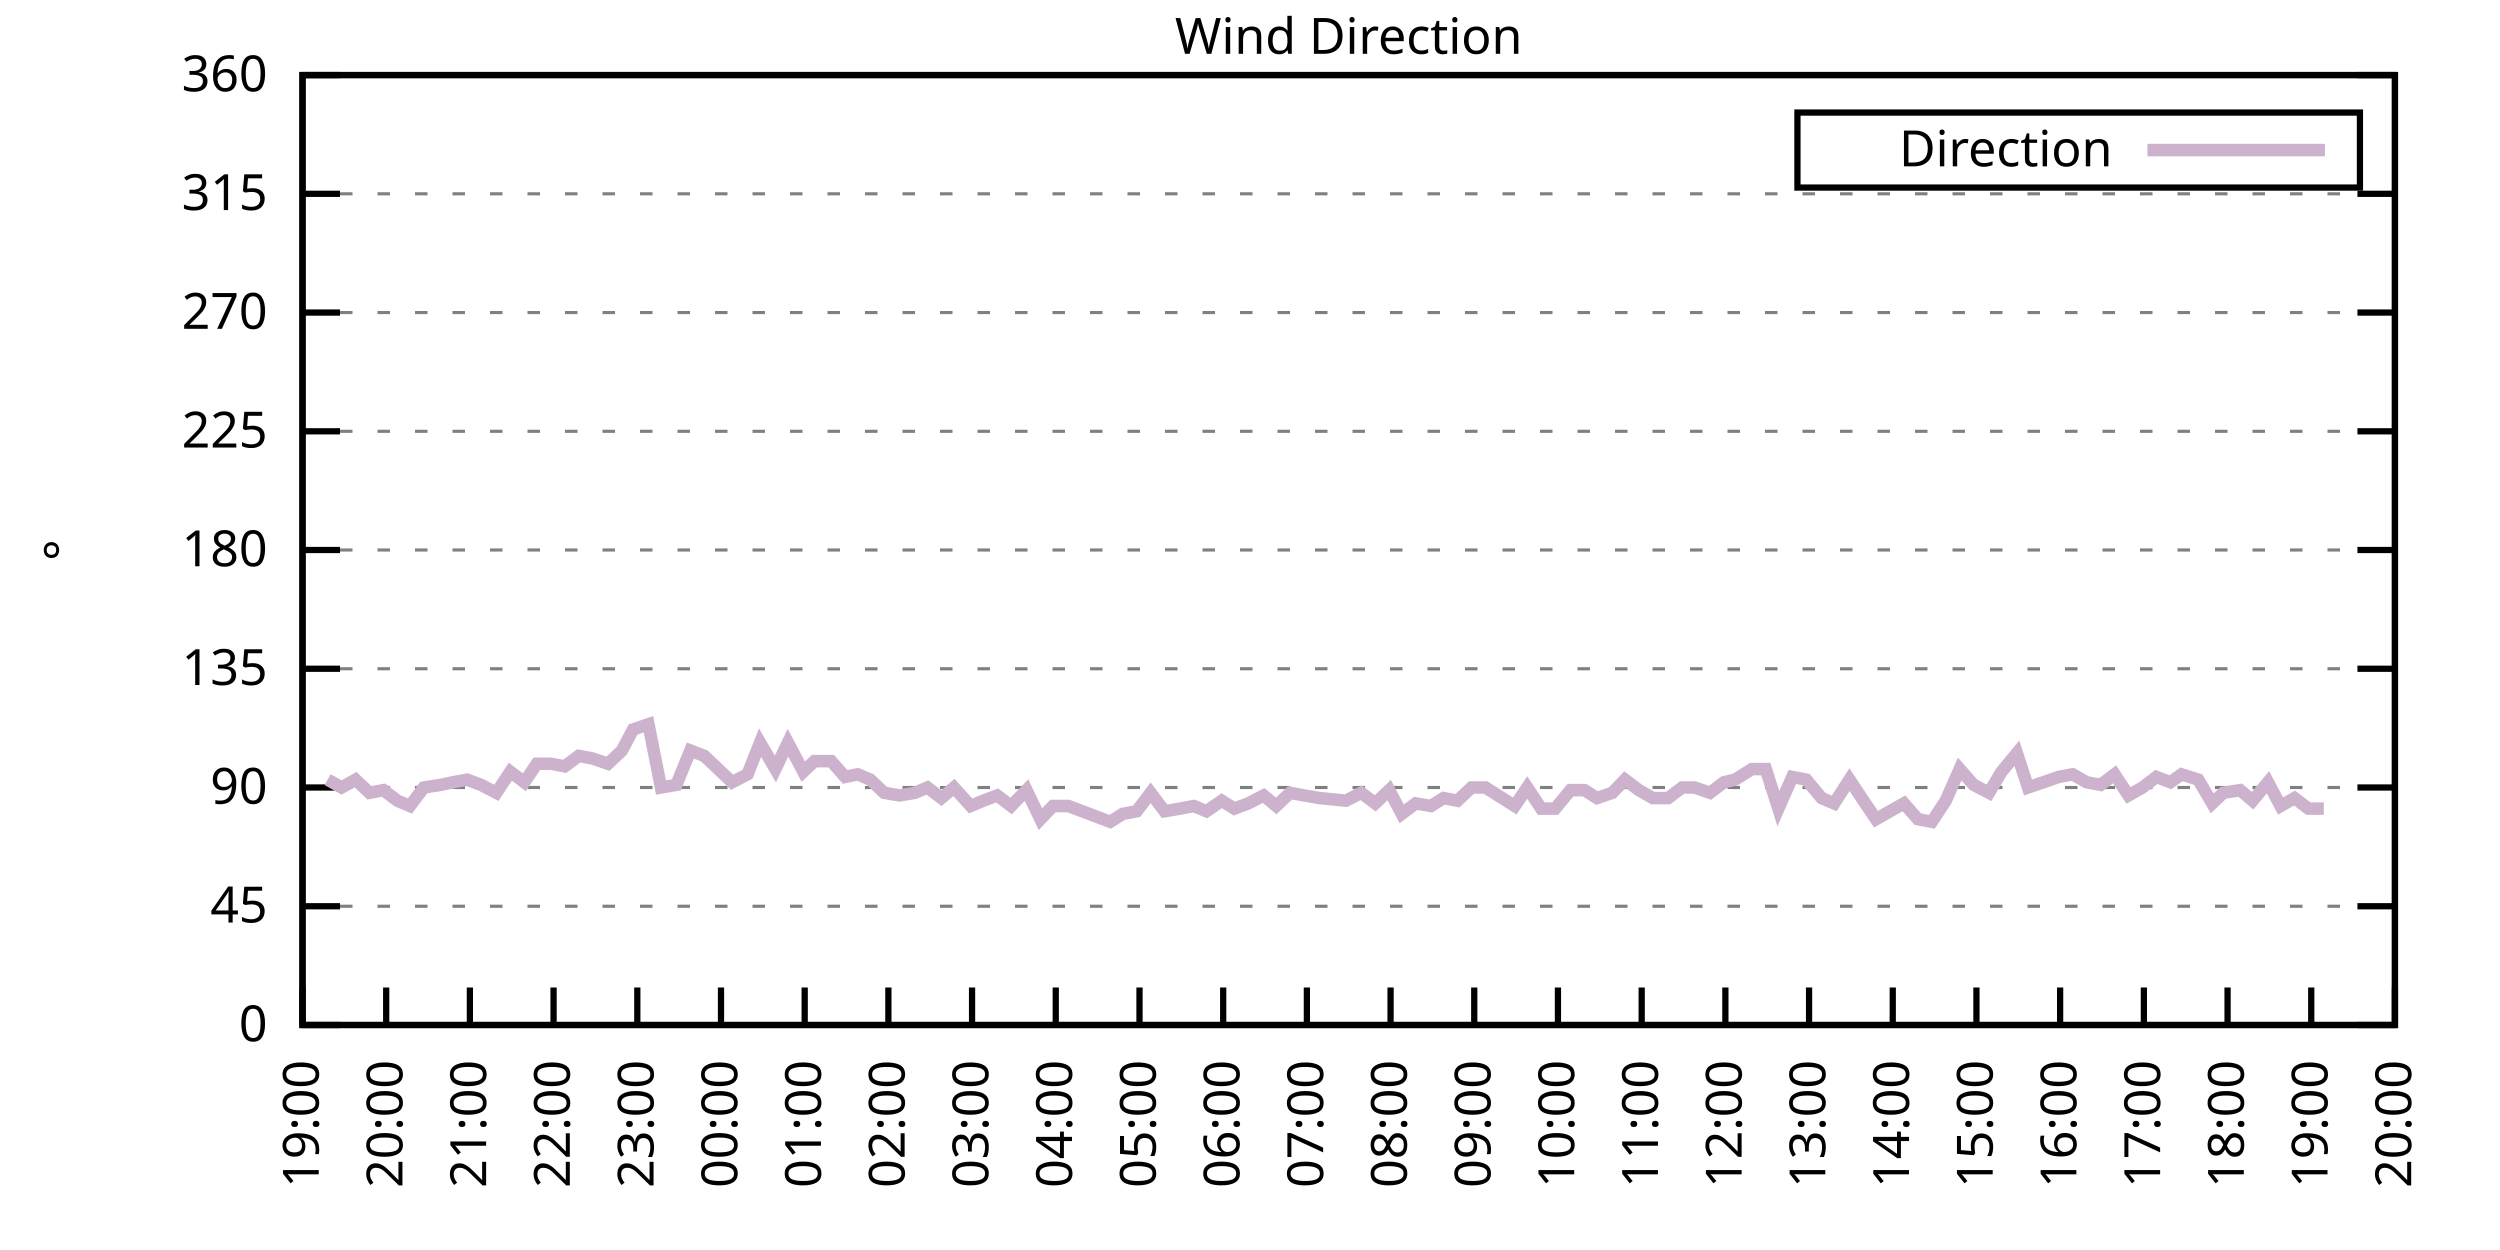
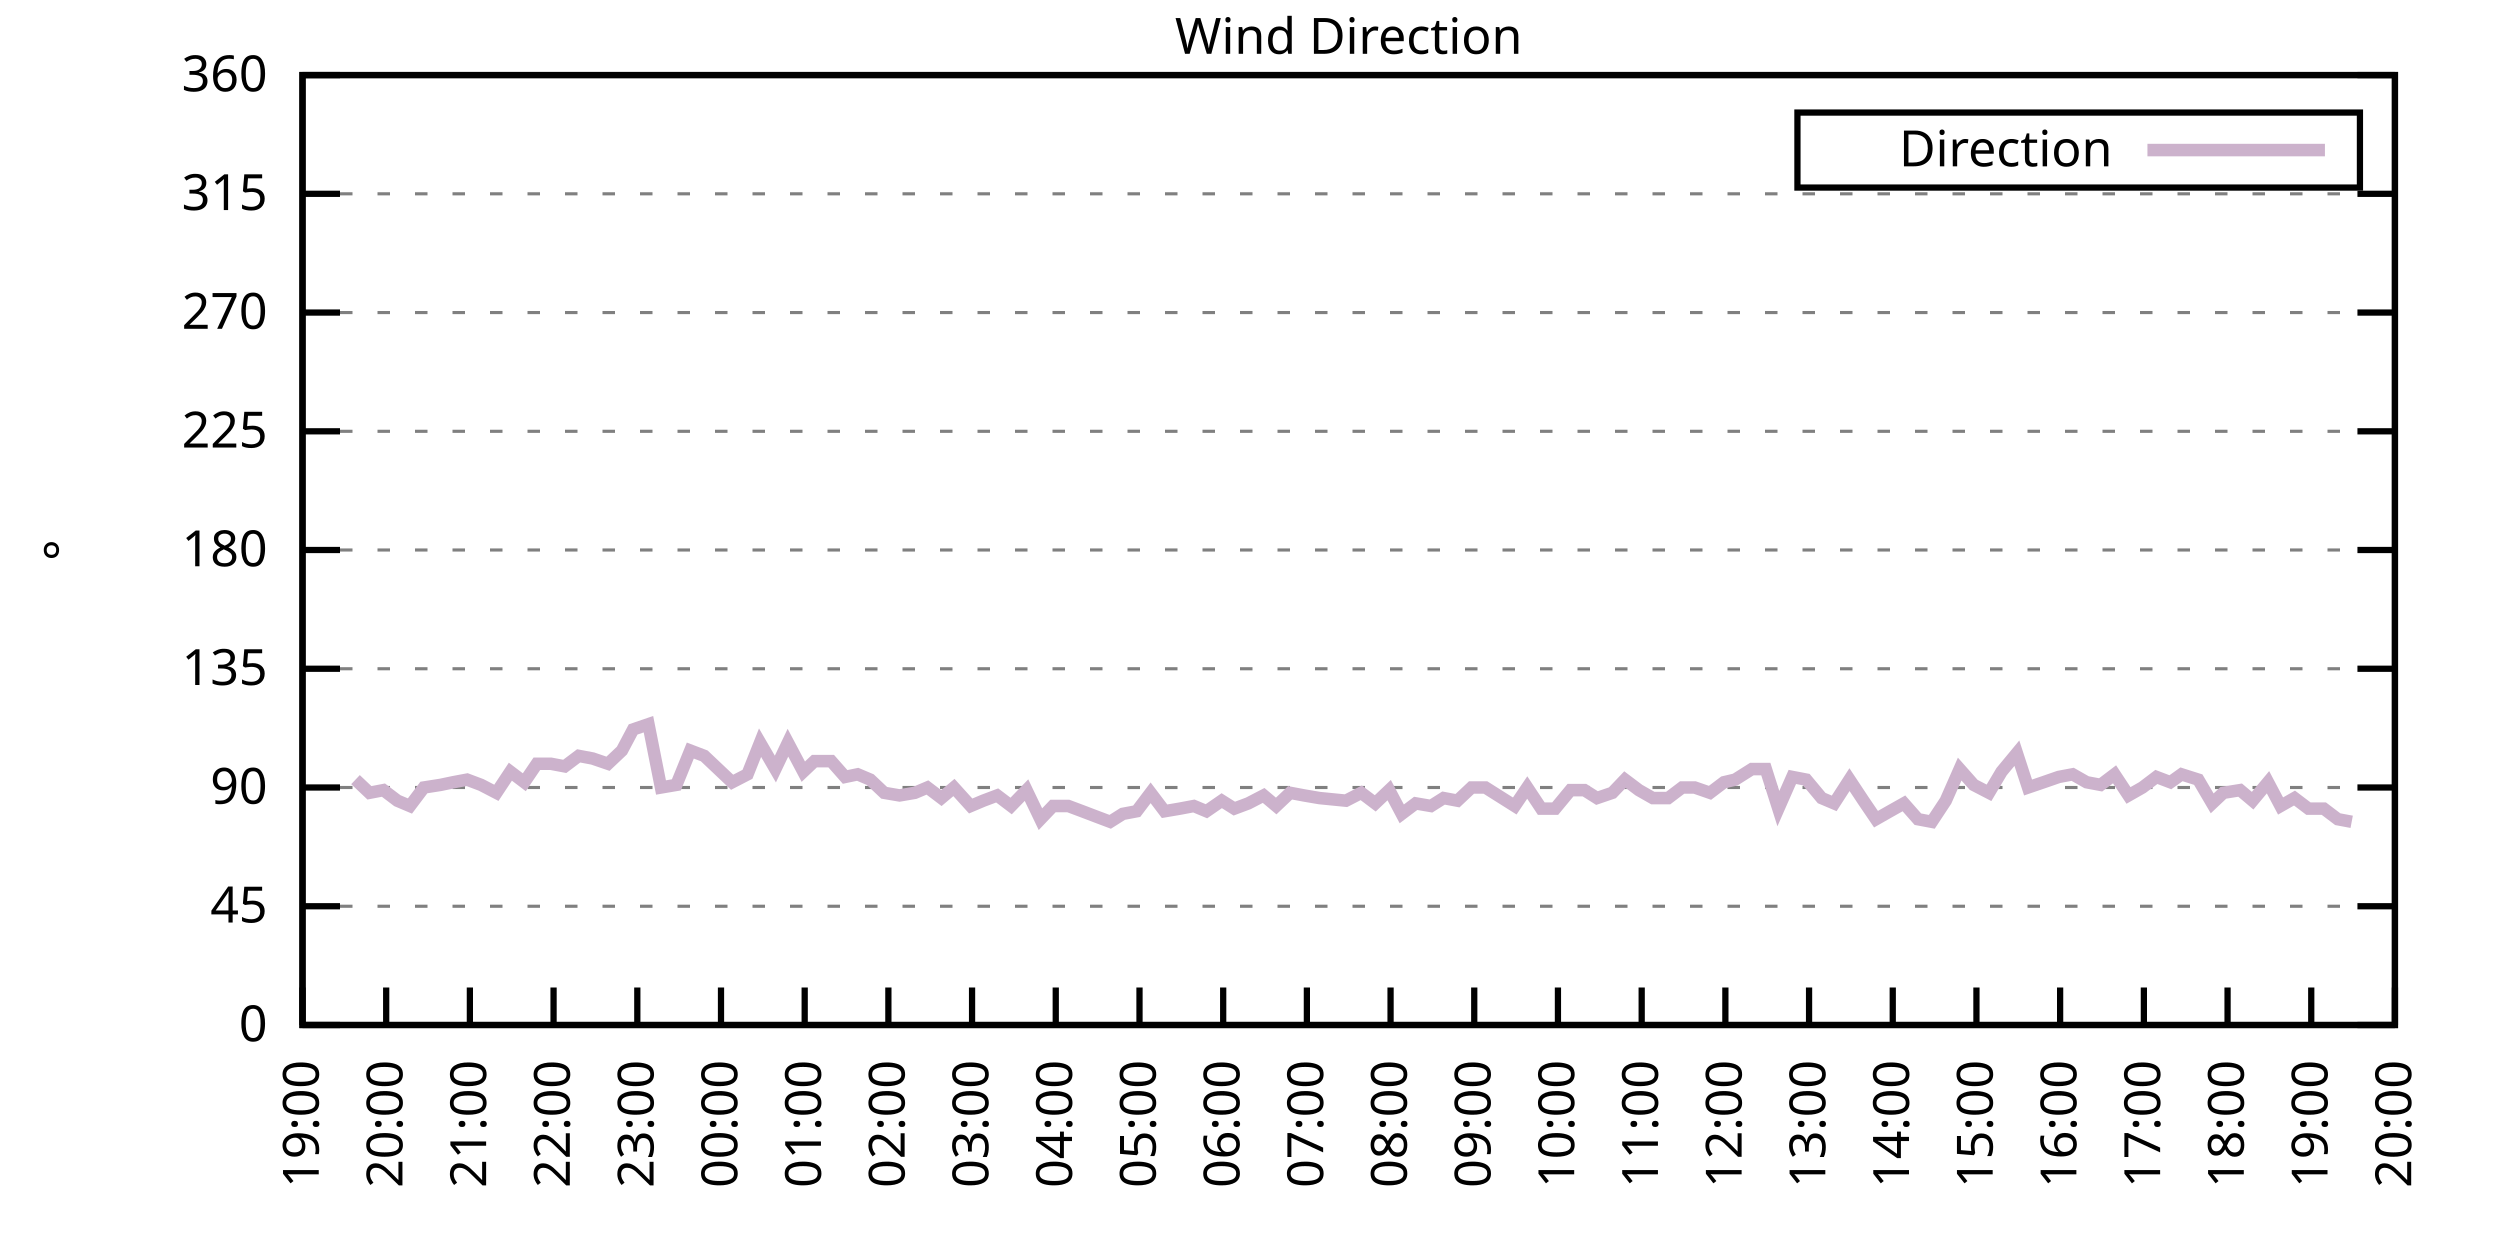
<svg xmlns="http://www.w3.org/2000/svg" xmlns:xlink="http://www.w3.org/1999/xlink" width="400" height="200" viewBox="0 0 400 200">
  <g id="gnuplot_canvas">
    <rect x="0" y="0" width="400" height="200" fill="none" />
    <defs>
      <circle id="gpDot" r="0.5" stroke-width="0.5" stroke="currentColor" />
      <path id="gpPt0" stroke-width="0.333" stroke="currentColor" d="M-1,0 h2 M0,-1 v2" />
      <path id="gpPt1" stroke-width="0.333" stroke="currentColor" d="M-1,-1 L1,1 M1,-1 L-1,1" />
      <path id="gpPt2" stroke-width="0.333" stroke="currentColor" d="M-1,0 L1,0 M0,-1 L0,1 M-1,-1 L1,1 M-1,1 L1,-1" />
      <rect id="gpPt3" stroke-width="0.333" stroke="currentColor" x="-1" y="-1" width="2" height="2" />
      <rect id="gpPt4" stroke-width="0.333" stroke="currentColor" fill="currentColor" x="-1" y="-1" width="2" height="2" />
      <circle id="gpPt5" stroke-width="0.333" stroke="currentColor" cx="0" cy="0" r="1" />
      <use xlink:href="#gpPt5" id="gpPt6" fill="currentColor" stroke="none" />
      <path id="gpPt7" stroke-width="0.333" stroke="currentColor" d="M0,-1.33 L-1.33,0.67 L1.33,0.67 z" />
      <use xlink:href="#gpPt7" id="gpPt8" fill="currentColor" stroke="none" />
      <use xlink:href="#gpPt7" id="gpPt9" stroke="currentColor" transform="rotate(180)" />
      <use xlink:href="#gpPt9" id="gpPt10" fill="currentColor" stroke="none" />
      <use xlink:href="#gpPt3" id="gpPt11" stroke="currentColor" transform="rotate(45)" />
      <use xlink:href="#gpPt11" id="gpPt12" fill="currentColor" stroke="none" />
      <path id="gpPt13" stroke-width="0.333" stroke="currentColor" d="M0,1.330 L1.265,0.411 L0.782,-1.067 L-0.782,-1.076 L-1.265,0.411 z" />
      <use xlink:href="#gpPt13" id="gpPt14" fill="currentColor" stroke="none" />
      <filter id="textbox" filterUnits="objectBoundingBox" x="0" y="0" height="1" width="1">
        <feFlood flood-color="white" flood-opacity="1" result="bgnd" />
        <feComposite in="SourceGraphic" in2="bgnd" operator="atop" />
      </filter>
      <filter id="greybox" filterUnits="objectBoundingBox" x="0" y="0" height="1" width="1">
        <feFlood flood-color="lightgrey" flood-opacity="1" result="grey" />
        <feComposite in="SourceGraphic" in2="grey" operator="atop" />
      </filter>
    </defs>
    <g fill="none" color="white" stroke="currentColor" stroke-width="1.00" stroke-linecap="butt" stroke-linejoin="miter">
</g>
    <g fill="none" color="black" stroke="currentColor" stroke-width="1.00" stroke-linecap="butt" stroke-linejoin="miter">
      <g stroke="none" shape-rendering="crispEdges">
        <polygon fill="rgb(255, 255, 255)" points="48.40,164.00 383.18,164.00 383.18,12.02 48.40,12.02 " />
      </g>
    </g>
    <g fill="none" color="black" stroke="currentColor" stroke-width="1.00" stroke-linecap="butt" stroke-linejoin="miter">
</g>
    <g fill="none" color="black" stroke="black" stroke-width="0.50" stroke-linecap="butt" stroke-linejoin="miter">
</g>
    <g fill="none" color="gray" stroke="currentColor" stroke-width="0.50" stroke-linecap="butt" stroke-linejoin="miter">
      <path stroke="gray" stroke-dasharray="2,4" class="gridline" d="M48.40,164.00 L383.19,164.00  " />
    </g>
    <g fill="none" color="gray" stroke="gray" stroke-width="1.00" stroke-linecap="butt" stroke-linejoin="miter">
</g>
    <g fill="none" color="black" stroke="currentColor" stroke-width="1.00" stroke-linecap="butt" stroke-linejoin="miter">
      <path stroke="black" d="M48.40,164.00 L54.40,164.00 M383.19,164.00 L377.19,164.00  " />
      <g transform="translate(42.80,166.60)" stroke="none" fill="black" font-family="Sans" font-size="8.00" text-anchor="end">
        <text>
          <tspan font-family="Sans"> 0</tspan>
        </text>
      </g>
    </g>
    <g fill="none" color="black" stroke="currentColor" stroke-width="1.00" stroke-linecap="butt" stroke-linejoin="miter">
</g>
    <g fill="none" color="black" stroke="black" stroke-width="0.50" stroke-linecap="butt" stroke-linejoin="miter">
</g>
    <g fill="none" color="gray" stroke="currentColor" stroke-width="0.50" stroke-linecap="butt" stroke-linejoin="miter">
      <path stroke="gray" stroke-dasharray="2,4" class="gridline" d="M48.40,145.00 L383.19,145.00  " />
    </g>
    <g fill="none" color="gray" stroke="gray" stroke-width="1.00" stroke-linecap="butt" stroke-linejoin="miter">
</g>
    <g fill="none" color="black" stroke="currentColor" stroke-width="1.00" stroke-linecap="butt" stroke-linejoin="miter">
      <path stroke="black" d="M48.40,145.00 L54.40,145.00 M383.19,145.00 L377.19,145.00  " />
      <g transform="translate(42.80,147.60)" stroke="none" fill="black" font-family="Sans" font-size="8.00" text-anchor="end">
        <text>
          <tspan font-family="Sans"> 45</tspan>
        </text>
      </g>
    </g>
    <g fill="none" color="black" stroke="currentColor" stroke-width="1.00" stroke-linecap="butt" stroke-linejoin="miter">
</g>
    <g fill="none" color="black" stroke="black" stroke-width="0.50" stroke-linecap="butt" stroke-linejoin="miter">
</g>
    <g fill="none" color="gray" stroke="currentColor" stroke-width="0.50" stroke-linecap="butt" stroke-linejoin="miter">
      <path stroke="gray" stroke-dasharray="2,4" class="gridline" d="M48.40,126.00 L383.19,126.00  " />
    </g>
    <g fill="none" color="gray" stroke="gray" stroke-width="1.00" stroke-linecap="butt" stroke-linejoin="miter">
</g>
    <g fill="none" color="black" stroke="currentColor" stroke-width="1.00" stroke-linecap="butt" stroke-linejoin="miter">
      <path stroke="black" d="M48.40,126.00 L54.40,126.00 M383.19,126.00 L377.19,126.00  " />
      <g transform="translate(42.80,128.60)" stroke="none" fill="black" font-family="Sans" font-size="8.00" text-anchor="end">
        <text>
          <tspan font-family="Sans"> 90</tspan>
        </text>
      </g>
    </g>
    <g fill="none" color="black" stroke="currentColor" stroke-width="1.00" stroke-linecap="butt" stroke-linejoin="miter">
</g>
    <g fill="none" color="black" stroke="black" stroke-width="0.50" stroke-linecap="butt" stroke-linejoin="miter">
</g>
    <g fill="none" color="gray" stroke="currentColor" stroke-width="0.50" stroke-linecap="butt" stroke-linejoin="miter">
      <path stroke="gray" stroke-dasharray="2,4" class="gridline" d="M48.40,107.00 L383.19,107.00  " />
    </g>
    <g fill="none" color="gray" stroke="gray" stroke-width="1.00" stroke-linecap="butt" stroke-linejoin="miter">
</g>
    <g fill="none" color="black" stroke="currentColor" stroke-width="1.00" stroke-linecap="butt" stroke-linejoin="miter">
      <path stroke="black" d="M48.40,107.00 L54.40,107.00 M383.19,107.00 L377.19,107.00  " />
      <g transform="translate(42.80,109.60)" stroke="none" fill="black" font-family="Sans" font-size="8.00" text-anchor="end">
        <text>
          <tspan font-family="Sans"> 135</tspan>
        </text>
      </g>
    </g>
    <g fill="none" color="black" stroke="currentColor" stroke-width="1.00" stroke-linecap="butt" stroke-linejoin="miter">
</g>
    <g fill="none" color="black" stroke="black" stroke-width="0.50" stroke-linecap="butt" stroke-linejoin="miter">
</g>
    <g fill="none" color="gray" stroke="currentColor" stroke-width="0.50" stroke-linecap="butt" stroke-linejoin="miter">
      <path stroke="gray" stroke-dasharray="2,4" class="gridline" d="M48.40,88.00 L383.19,88.00  " />
    </g>
    <g fill="none" color="gray" stroke="gray" stroke-width="1.00" stroke-linecap="butt" stroke-linejoin="miter">
</g>
    <g fill="none" color="black" stroke="currentColor" stroke-width="1.00" stroke-linecap="butt" stroke-linejoin="miter">
      <path stroke="black" d="M48.40,88.00 L54.40,88.00 M383.19,88.00 L377.19,88.00  " />
      <g transform="translate(42.80,90.60)" stroke="none" fill="black" font-family="Sans" font-size="8.00" text-anchor="end">
        <text>
          <tspan font-family="Sans"> 180</tspan>
        </text>
      </g>
    </g>
    <g fill="none" color="black" stroke="currentColor" stroke-width="1.00" stroke-linecap="butt" stroke-linejoin="miter">
</g>
    <g fill="none" color="black" stroke="black" stroke-width="0.50" stroke-linecap="butt" stroke-linejoin="miter">
</g>
    <g fill="none" color="gray" stroke="currentColor" stroke-width="0.50" stroke-linecap="butt" stroke-linejoin="miter">
      <path stroke="gray" stroke-dasharray="2,4" class="gridline" d="M48.40,69.01 L383.19,69.01  " />
    </g>
    <g fill="none" color="gray" stroke="gray" stroke-width="1.00" stroke-linecap="butt" stroke-linejoin="miter">
</g>
    <g fill="none" color="black" stroke="currentColor" stroke-width="1.00" stroke-linecap="butt" stroke-linejoin="miter">
      <path stroke="black" d="M48.40,69.01 L54.40,69.01 M383.19,69.01 L377.19,69.01  " />
      <g transform="translate(42.80,71.61)" stroke="none" fill="black" font-family="Sans" font-size="8.00" text-anchor="end">
        <text>
          <tspan font-family="Sans"> 225</tspan>
        </text>
      </g>
    </g>
    <g fill="none" color="black" stroke="currentColor" stroke-width="1.00" stroke-linecap="butt" stroke-linejoin="miter">
</g>
    <g fill="none" color="black" stroke="black" stroke-width="0.50" stroke-linecap="butt" stroke-linejoin="miter">
</g>
    <g fill="none" color="gray" stroke="currentColor" stroke-width="0.50" stroke-linecap="butt" stroke-linejoin="miter">
      <path stroke="gray" stroke-dasharray="2,4" class="gridline" d="M48.40,50.01 L383.19,50.01  " />
    </g>
    <g fill="none" color="gray" stroke="gray" stroke-width="1.00" stroke-linecap="butt" stroke-linejoin="miter">
</g>
    <g fill="none" color="black" stroke="currentColor" stroke-width="1.00" stroke-linecap="butt" stroke-linejoin="miter">
      <path stroke="black" d="M48.40,50.01 L54.40,50.01 M383.19,50.01 L377.19,50.01  " />
      <g transform="translate(42.80,52.61)" stroke="none" fill="black" font-family="Sans" font-size="8.00" text-anchor="end">
        <text>
          <tspan font-family="Sans"> 270</tspan>
        </text>
      </g>
    </g>
    <g fill="none" color="black" stroke="currentColor" stroke-width="1.00" stroke-linecap="butt" stroke-linejoin="miter">
</g>
    <g fill="none" color="black" stroke="black" stroke-width="0.50" stroke-linecap="butt" stroke-linejoin="miter">
</g>
    <g fill="none" color="gray" stroke="currentColor" stroke-width="0.50" stroke-linecap="butt" stroke-linejoin="miter">
      <path stroke="gray" stroke-dasharray="2,4" class="gridline" d="M48.40,31.01 L383.19,31.01  " />
    </g>
    <g fill="none" color="gray" stroke="gray" stroke-width="1.00" stroke-linecap="butt" stroke-linejoin="miter">
</g>
    <g fill="none" color="black" stroke="currentColor" stroke-width="1.00" stroke-linecap="butt" stroke-linejoin="miter">
      <path stroke="black" d="M48.40,31.01 L54.40,31.01 M383.19,31.01 L377.19,31.01  " />
      <g transform="translate(42.80,33.61)" stroke="none" fill="black" font-family="Sans" font-size="8.00" text-anchor="end">
        <text>
          <tspan font-family="Sans"> 315</tspan>
        </text>
      </g>
    </g>
    <g fill="none" color="black" stroke="currentColor" stroke-width="1.00" stroke-linecap="butt" stroke-linejoin="miter">
</g>
    <g fill="none" color="black" stroke="black" stroke-width="0.50" stroke-linecap="butt" stroke-linejoin="miter">
</g>
    <g fill="none" color="gray" stroke="currentColor" stroke-width="0.50" stroke-linecap="butt" stroke-linejoin="miter">
      <path stroke="gray" stroke-dasharray="2,4" class="gridline" d="M48.40,12.01 L383.19,12.01  " />
    </g>
    <g fill="none" color="gray" stroke="gray" stroke-width="1.00" stroke-linecap="butt" stroke-linejoin="miter">
</g>
    <g fill="none" color="black" stroke="currentColor" stroke-width="1.00" stroke-linecap="butt" stroke-linejoin="miter">
      <path stroke="black" d="M48.40,12.01 L54.40,12.01 M383.19,12.01 L377.19,12.01  " />
      <g transform="translate(42.80,14.61)" stroke="none" fill="black" font-family="Sans" font-size="8.00" text-anchor="end">
        <text>
          <tspan font-family="Sans"> 360</tspan>
        </text>
      </g>
    </g>
    <g fill="none" color="black" stroke="currentColor" stroke-width="1.00" stroke-linecap="butt" stroke-linejoin="miter">
      <path stroke="black" d="M48.40,164.00 L48.40,158.00  " />
      <g transform="translate(51.00,169.60) rotate(270.00)" stroke="none" fill="black" font-family="Sans" font-size="8.00" text-anchor="end">
        <text>
          <tspan font-family="Sans">19:00</tspan>
        </text>
      </g>
    </g>
    <g fill="none" color="black" stroke="currentColor" stroke-width="1.00" stroke-linecap="butt" stroke-linejoin="miter">
      <path stroke="black" d="M61.79,164.00 L61.79,158.00  " />
      <g transform="translate(64.39,169.60) rotate(270.00)" stroke="none" fill="black" font-family="Sans" font-size="8.00" text-anchor="end">
        <text>
          <tspan font-family="Sans">20:00</tspan>
        </text>
      </g>
    </g>
    <g fill="none" color="black" stroke="currentColor" stroke-width="1.00" stroke-linecap="butt" stroke-linejoin="miter">
      <path stroke="black" d="M75.18,164.00 L75.18,158.00  " />
      <g transform="translate(77.78,169.60) rotate(270.00)" stroke="none" fill="black" font-family="Sans" font-size="8.00" text-anchor="end">
        <text>
          <tspan font-family="Sans">21:00</tspan>
        </text>
      </g>
    </g>
    <g fill="none" color="black" stroke="currentColor" stroke-width="1.00" stroke-linecap="butt" stroke-linejoin="miter">
      <path stroke="black" d="M88.57,164.00 L88.57,158.00  " />
      <g transform="translate(91.17,169.60) rotate(270.00)" stroke="none" fill="black" font-family="Sans" font-size="8.00" text-anchor="end">
        <text>
          <tspan font-family="Sans">22:00</tspan>
        </text>
      </g>
    </g>
    <g fill="none" color="black" stroke="currentColor" stroke-width="1.00" stroke-linecap="butt" stroke-linejoin="miter">
      <path stroke="black" d="M101.97,164.00 L101.97,158.00  " />
      <g transform="translate(104.57,169.60) rotate(270.00)" stroke="none" fill="black" font-family="Sans" font-size="8.00" text-anchor="end">
        <text>
          <tspan font-family="Sans">23:00</tspan>
        </text>
      </g>
    </g>
    <g fill="none" color="black" stroke="currentColor" stroke-width="1.00" stroke-linecap="butt" stroke-linejoin="miter">
      <path stroke="black" d="M115.36,164.00 L115.36,158.00  " />
      <g transform="translate(117.96,169.60) rotate(270.00)" stroke="none" fill="black" font-family="Sans" font-size="8.00" text-anchor="end">
        <text>
          <tspan font-family="Sans">00:00</tspan>
        </text>
      </g>
    </g>
    <g fill="none" color="black" stroke="currentColor" stroke-width="1.00" stroke-linecap="butt" stroke-linejoin="miter">
      <path stroke="black" d="M128.75,164.00 L128.75,158.00  " />
      <g transform="translate(131.35,169.60) rotate(270.00)" stroke="none" fill="black" font-family="Sans" font-size="8.00" text-anchor="end">
        <text>
          <tspan font-family="Sans">01:00</tspan>
        </text>
      </g>
    </g>
    <g fill="none" color="black" stroke="currentColor" stroke-width="1.00" stroke-linecap="butt" stroke-linejoin="miter">
      <path stroke="black" d="M142.14,164.00 L142.14,158.00  " />
      <g transform="translate(144.74,169.60) rotate(270.00)" stroke="none" fill="black" font-family="Sans" font-size="8.00" text-anchor="end">
        <text>
          <tspan font-family="Sans">02:00</tspan>
        </text>
      </g>
    </g>
    <g fill="none" color="black" stroke="currentColor" stroke-width="1.00" stroke-linecap="butt" stroke-linejoin="miter">
      <path stroke="black" d="M155.53,164.00 L155.53,158.00  " />
      <g transform="translate(158.13,169.60) rotate(270.00)" stroke="none" fill="black" font-family="Sans" font-size="8.00" text-anchor="end">
        <text>
          <tspan font-family="Sans">03:00</tspan>
        </text>
      </g>
    </g>
    <g fill="none" color="black" stroke="currentColor" stroke-width="1.00" stroke-linecap="butt" stroke-linejoin="miter">
      <path stroke="black" d="M168.92,164.00 L168.92,158.00  " />
      <g transform="translate(171.52,169.60) rotate(270.00)" stroke="none" fill="black" font-family="Sans" font-size="8.00" text-anchor="end">
        <text>
          <tspan font-family="Sans">04:00</tspan>
        </text>
      </g>
    </g>
    <g fill="none" color="black" stroke="currentColor" stroke-width="1.00" stroke-linecap="butt" stroke-linejoin="miter">
      <path stroke="black" d="M182.32,164.00 L182.32,158.00  " />
      <g transform="translate(184.92,169.60) rotate(270.00)" stroke="none" fill="black" font-family="Sans" font-size="8.00" text-anchor="end">
        <text>
          <tspan font-family="Sans">05:00</tspan>
        </text>
      </g>
    </g>
    <g fill="none" color="black" stroke="currentColor" stroke-width="1.00" stroke-linecap="butt" stroke-linejoin="miter">
      <path stroke="black" d="M195.71,164.00 L195.71,158.00  " />
      <g transform="translate(198.31,169.60) rotate(270.00)" stroke="none" fill="black" font-family="Sans" font-size="8.00" text-anchor="end">
        <text>
          <tspan font-family="Sans">06:00</tspan>
        </text>
      </g>
    </g>
    <g fill="none" color="black" stroke="currentColor" stroke-width="1.00" stroke-linecap="butt" stroke-linejoin="miter">
      <path stroke="black" d="M209.10,164.00 L209.10,158.00  " />
      <g transform="translate(211.70,169.60) rotate(270.00)" stroke="none" fill="black" font-family="Sans" font-size="8.00" text-anchor="end">
        <text>
          <tspan font-family="Sans">07:00</tspan>
        </text>
      </g>
    </g>
    <g fill="none" color="black" stroke="currentColor" stroke-width="1.00" stroke-linecap="butt" stroke-linejoin="miter">
      <path stroke="black" d="M222.49,164.00 L222.49,158.00  " />
      <g transform="translate(225.09,169.60) rotate(270.00)" stroke="none" fill="black" font-family="Sans" font-size="8.00" text-anchor="end">
        <text>
          <tspan font-family="Sans">08:00</tspan>
        </text>
      </g>
    </g>
    <g fill="none" color="black" stroke="currentColor" stroke-width="1.00" stroke-linecap="butt" stroke-linejoin="miter">
      <path stroke="black" d="M235.88,164.00 L235.88,158.00  " />
      <g transform="translate(238.48,169.60) rotate(270.00)" stroke="none" fill="black" font-family="Sans" font-size="8.00" text-anchor="end">
        <text>
          <tspan font-family="Sans">09:00</tspan>
        </text>
      </g>
    </g>
    <g fill="none" color="black" stroke="currentColor" stroke-width="1.00" stroke-linecap="butt" stroke-linejoin="miter">
      <path stroke="black" d="M249.27,164.00 L249.27,158.00  " />
      <g transform="translate(251.87,169.60) rotate(270.00)" stroke="none" fill="black" font-family="Sans" font-size="8.00" text-anchor="end">
        <text>
          <tspan font-family="Sans">10:00</tspan>
        </text>
      </g>
    </g>
    <g fill="none" color="black" stroke="currentColor" stroke-width="1.00" stroke-linecap="butt" stroke-linejoin="miter">
      <path stroke="black" d="M262.67,164.00 L262.67,158.00  " />
      <g transform="translate(265.27,169.60) rotate(270.00)" stroke="none" fill="black" font-family="Sans" font-size="8.00" text-anchor="end">
        <text>
          <tspan font-family="Sans">11:00</tspan>
        </text>
      </g>
    </g>
    <g fill="none" color="black" stroke="currentColor" stroke-width="1.00" stroke-linecap="butt" stroke-linejoin="miter">
      <path stroke="black" d="M276.06,164.00 L276.06,158.00  " />
      <g transform="translate(278.66,169.60) rotate(270.00)" stroke="none" fill="black" font-family="Sans" font-size="8.00" text-anchor="end">
        <text>
          <tspan font-family="Sans">12:00</tspan>
        </text>
      </g>
    </g>
    <g fill="none" color="black" stroke="currentColor" stroke-width="1.00" stroke-linecap="butt" stroke-linejoin="miter">
      <path stroke="black" d="M289.45,164.00 L289.45,158.00  " />
      <g transform="translate(292.05,169.60) rotate(270.00)" stroke="none" fill="black" font-family="Sans" font-size="8.00" text-anchor="end">
        <text>
          <tspan font-family="Sans">13:00</tspan>
        </text>
      </g>
    </g>
    <g fill="none" color="black" stroke="currentColor" stroke-width="1.00" stroke-linecap="butt" stroke-linejoin="miter">
      <path stroke="black" d="M302.84,164.00 L302.84,158.00  " />
      <g transform="translate(305.44,169.60) rotate(270.00)" stroke="none" fill="black" font-family="Sans" font-size="8.00" text-anchor="end">
        <text>
          <tspan font-family="Sans">14:00</tspan>
        </text>
      </g>
    </g>
    <g fill="none" color="black" stroke="currentColor" stroke-width="1.00" stroke-linecap="butt" stroke-linejoin="miter">
      <path stroke="black" d="M316.23,164.00 L316.23,158.00  " />
      <g transform="translate(318.83,169.60) rotate(270.00)" stroke="none" fill="black" font-family="Sans" font-size="8.00" text-anchor="end">
        <text>
          <tspan font-family="Sans">15:00</tspan>
        </text>
      </g>
    </g>
    <g fill="none" color="black" stroke="currentColor" stroke-width="1.00" stroke-linecap="butt" stroke-linejoin="miter">
      <path stroke="black" d="M329.62,164.00 L329.62,158.00  " />
      <g transform="translate(332.22,169.60) rotate(270.00)" stroke="none" fill="black" font-family="Sans" font-size="8.00" text-anchor="end">
        <text>
          <tspan font-family="Sans">16:00</tspan>
        </text>
      </g>
    </g>
    <g fill="none" color="black" stroke="currentColor" stroke-width="1.00" stroke-linecap="butt" stroke-linejoin="miter">
      <path stroke="black" d="M343.02,164.00 L343.02,158.00  " />
      <g transform="translate(345.62,169.60) rotate(270.00)" stroke="none" fill="black" font-family="Sans" font-size="8.00" text-anchor="end">
        <text>
          <tspan font-family="Sans">17:00</tspan>
        </text>
      </g>
    </g>
    <g fill="none" color="black" stroke="currentColor" stroke-width="1.00" stroke-linecap="butt" stroke-linejoin="miter">
      <path stroke="black" d="M356.41,164.00 L356.41,158.00  " />
      <g transform="translate(359.01,169.60) rotate(270.00)" stroke="none" fill="black" font-family="Sans" font-size="8.00" text-anchor="end">
        <text>
          <tspan font-family="Sans">18:00</tspan>
        </text>
      </g>
    </g>
    <g fill="none" color="black" stroke="currentColor" stroke-width="1.00" stroke-linecap="butt" stroke-linejoin="miter">
      <path stroke="black" d="M369.80,164.00 L369.80,158.00  " />
      <g transform="translate(372.40,169.60) rotate(270.00)" stroke="none" fill="black" font-family="Sans" font-size="8.00" text-anchor="end">
        <text>
          <tspan font-family="Sans">19:00</tspan>
        </text>
      </g>
    </g>
    <g fill="none" color="black" stroke="currentColor" stroke-width="1.00" stroke-linecap="butt" stroke-linejoin="miter">
      <path stroke="black" d="M383.19,164.00 L383.19,158.00  " />
      <g transform="translate(385.79,169.60) rotate(270.00)" stroke="none" fill="black" font-family="Sans" font-size="8.00" text-anchor="end">
        <text>
          <tspan font-family="Sans">20:00</tspan>
        </text>
      </g>
    </g>
    <g fill="none" color="black" stroke="currentColor" stroke-width="1.00" stroke-linecap="butt" stroke-linejoin="miter">
</g>
    <g fill="none" color="black" stroke="currentColor" stroke-width="1.00" stroke-linecap="butt" stroke-linejoin="miter">
      <path stroke="black" d="M48.40,12.01 L48.40,164.00 L383.19,164.00 L383.19,12.01 L48.40,12.01 Z  " />
    </g>
    <g fill="none" color="black" stroke="currentColor" stroke-width="1.00" stroke-linecap="butt" stroke-linejoin="miter">
</g>
    <g fill="none" color="black" stroke="currentColor" stroke-width="1.00" stroke-linecap="butt" stroke-linejoin="miter">
      <path stroke="black" d="M287.59,30.01 L287.59,18.01 L377.59,18.01 L377.59,30.01 L287.59,30.01 Z  " />
    </g>
    <g id="Wind_direction_plot_1">
      <g fill="none" color="white" stroke="black" stroke-width="2.00" stroke-linecap="butt" stroke-linejoin="miter">
</g>
      <g fill="none" color="black" stroke="currentColor" stroke-width="2.00" stroke-linecap="butt" stroke-linejoin="miter">
        <g transform="translate(337.99,26.61)" stroke="none" fill="black" font-family="Sans" font-size="8.00" text-anchor="end">
          <text>
            <tspan font-family="Sans">Direction</tspan>
          </text>
        </g>
      </g>
      <g fill="none" color="black" stroke="currentColor" stroke-width="2.00" stroke-linecap="butt" stroke-linejoin="miter">
-         <path stroke="rgb(204, 178, 204)" d="M343.59,24.01 L371.99,24.01 M52.42,124.74 L54.65,126.00 L56.88,124.74 L59.11,126.85 L61.35,126.42 L63.58,128.11   L65.59,128.96 L67.82,126.00 L70.50,125.58 L72.50,125.16 L74.74,124.74 L76.97,125.58 L79.42,126.85 L81.66,123.47   L83.89,125.16 L85.90,122.20 L88.13,122.20 L90.36,122.62 L92.59,120.94 L94.82,121.36 L97.28,122.20 L99.51,120.09   L101.30,116.71 L103.75,115.87 L105.76,126.00 L108.22,125.58 L110.45,120.09 L112.68,120.94 L114.91,123.05 L117.14,125.16   L119.60,123.89 L121.61,118.83 L124.06,123.05 L126.07,118.83 L128.53,123.47 L130.31,121.78 L132.99,121.78 L135.22,124.31   L137.23,123.89 L139.24,124.74 L141.47,126.85 L143.93,127.27 L146.38,126.85 L148.39,126.00 L150.62,127.69 L152.63,126.00   L155.31,128.96 L157.32,128.11 L159.55,127.27 L161.78,128.96 L164.24,126.42 L166.47,131.07 L168.48,128.96 L170.93,128.96   L173.17,129.80 L175.40,130.65 L177.63,131.49 L179.64,130.22 L181.87,129.80 L184.10,126.85 L186.33,129.80 L188.79,129.38   L191.02,128.96 L193.03,129.80 L195.48,128.11 L197.49,129.38 L199.73,128.54 L202.18,127.27 L204.19,128.96 L206.42,126.85   L208.65,127.27 L211.11,127.69 L215.35,128.11 L217.80,126.85 L220.04,128.54 L222.27,126.42 L224.28,130.22 L226.51,128.54   L228.96,128.96 L230.97,127.69 L233.20,128.11 L235.44,126.00 L237.67,126.00 L239.68,127.27 L242.36,128.96 L244.36,126.00   L246.60,129.38 L248.83,129.38 L251.28,126.42 L253.51,126.42 L255.52,127.69 L257.98,126.85 L259.99,124.74 L262.22,126.42   L264.45,127.69 L266.91,127.69 L269.14,126.00 L271.15,126.00 L273.60,126.85 L275.83,125.16 L277.62,124.74 L280.30,123.05   L282.53,123.05 L284.54,129.38 L286.77,124.31 L289.00,124.74 L291.46,127.69 L293.47,128.54 L295.92,124.74 L298.15,128.11   L300.16,131.07 L302.39,129.80 L304.63,128.54 L306.86,131.07 L309.09,131.49 L311.32,128.11 L313.55,123.05 L315.79,125.58   L318.24,126.85 L320.25,123.47 L322.70,120.51 L324.49,126.00 L326.95,125.16 L329.40,124.31 L331.63,123.89 L333.86,125.16   L336.10,125.58 L338.33,123.89 L340.56,127.27 L342.79,126.00 L345.02,124.31 L347.26,125.16 L349.04,123.89 L351.72,124.74   L353.95,128.54 L355.74,126.85 L358.42,126.42 L360.42,128.11 L362.88,125.16 L364.89,128.96 L367.12,127.69 L369.35,129.38   L371.81,129.38  " />
+         <path stroke="rgb(204, 178, 204)" d="M343.59,24.01 L371.99,24.01 M56.88,124.74 L59.11,126.85 L61.35,126.42 L63.58,128.11 L65.59,128.96 L67.82,126.00   L70.50,125.58 L72.50,125.16 L74.74,124.74 L76.97,125.58 L79.42,126.85 L81.66,123.47 L83.89,125.16 L85.90,122.20   L88.13,122.20 L90.36,122.62 L92.59,120.94 L94.82,121.36 L97.28,122.20 L99.51,120.09 L101.30,116.71 L103.75,115.87   L105.76,126.00 L108.22,125.58 L110.45,120.09 L112.68,120.94 L114.91,123.05 L117.14,125.16 L119.60,123.89 L121.61,118.83   L124.06,123.05 L126.07,118.83 L128.53,123.47 L130.31,121.78 L132.99,121.78 L135.22,124.31 L137.23,123.89 L139.24,124.74   L141.47,126.85 L143.93,127.27 L146.38,126.85 L148.39,126.00 L150.62,127.69 L152.63,126.00 L155.31,128.96 L157.32,128.11   L159.55,127.27 L161.78,128.96 L164.24,126.42 L166.47,131.07 L168.48,128.96 L170.93,128.96 L173.17,129.80 L175.40,130.65   L177.63,131.49 L179.64,130.22 L181.87,129.80 L184.10,126.85 L186.33,129.80 L188.79,129.38 L191.02,128.96 L193.03,129.80   L195.48,128.11 L197.49,129.38 L199.73,128.54 L202.18,127.27 L204.19,128.96 L206.42,126.85 L208.65,127.27 L211.11,127.69   L215.35,128.11 L217.80,126.85 L220.04,128.54 L222.27,126.42 L224.28,130.22 L226.51,128.54 L228.96,128.96 L230.97,127.69   L233.20,128.11 L235.44,126.00 L237.67,126.00 L239.68,127.27 L242.36,128.96 L244.36,126.00 L246.60,129.38 L248.83,129.38   L251.28,126.42 L253.51,126.42 L255.52,127.69 L257.98,126.85 L259.99,124.74 L262.22,126.42 L264.45,127.69 L266.91,127.69   L269.14,126.00 L271.15,126.00 L273.60,126.85 L275.83,125.16 L277.62,124.74 L280.30,123.05 L282.53,123.05 L284.54,129.38   L286.77,124.31 L289.00,124.74 L291.46,127.69 L293.47,128.54 L295.92,124.74 L298.15,128.11 L300.16,131.07 L302.39,129.80   L304.63,128.54 L306.86,131.07 L309.09,131.49 L311.32,128.11 L313.55,123.05 L315.79,125.58 L318.24,126.85 L320.25,123.47   L322.70,120.51 L324.49,126.00 L326.95,125.16 L329.40,124.31 L331.63,123.89 L333.86,125.16 L336.10,125.58 L338.33,123.89   L340.56,127.27 L342.79,126.00 L345.02,124.31 L347.26,125.16 L349.04,123.89 L351.72,124.74 L353.95,128.54 L355.74,126.85   L358.42,126.42 L360.42,128.11 L362.88,125.16 L364.89,128.96 L367.12,127.69 L369.35,129.38 L371.81,129.38 L374.04,131.07   L376.27,131.49  " />
      </g>
    </g>
    <g fill="none" color="black" stroke="currentColor" stroke-width="2.00" stroke-linecap="butt" stroke-linejoin="miter">
</g>
    <g fill="none" color="black" stroke="black" stroke-width="1.00" stroke-linecap="butt" stroke-linejoin="miter">
</g>
    <g fill="none" color="black" stroke="currentColor" stroke-width="1.00" stroke-linecap="butt" stroke-linejoin="miter">
      <path stroke="black" d="M48.40,12.01 L48.40,164.00 L383.19,164.00 L383.19,12.01 L48.40,12.01 Z  " />
      <g transform="translate(12.80,88.01) rotate(270.00)" stroke="none" fill="black" font-family="Sans" font-size="8.00" text-anchor="middle">
        <text>
          <tspan font-family="Sans">°</tspan>
        </text>
      </g>
    </g>
    <g fill="none" color="black" stroke="currentColor" stroke-width="1.00" stroke-linecap="butt" stroke-linejoin="miter">
</g>
    <g fill="none" color="black" stroke="currentColor" stroke-width="1.00" stroke-linecap="butt" stroke-linejoin="miter">
      <g transform="translate(215.79,8.61)" stroke="none" fill="black" font-family="Sans" font-size="8.00" text-anchor="middle">
        <text>
          <tspan font-family="Sans">Wind Direction</tspan>
        </text>
      </g>
    </g>
    <g fill="none" color="black" stroke="currentColor" stroke-width="1.00" stroke-linecap="butt" stroke-linejoin="miter">
</g>
  </g>
</svg>
